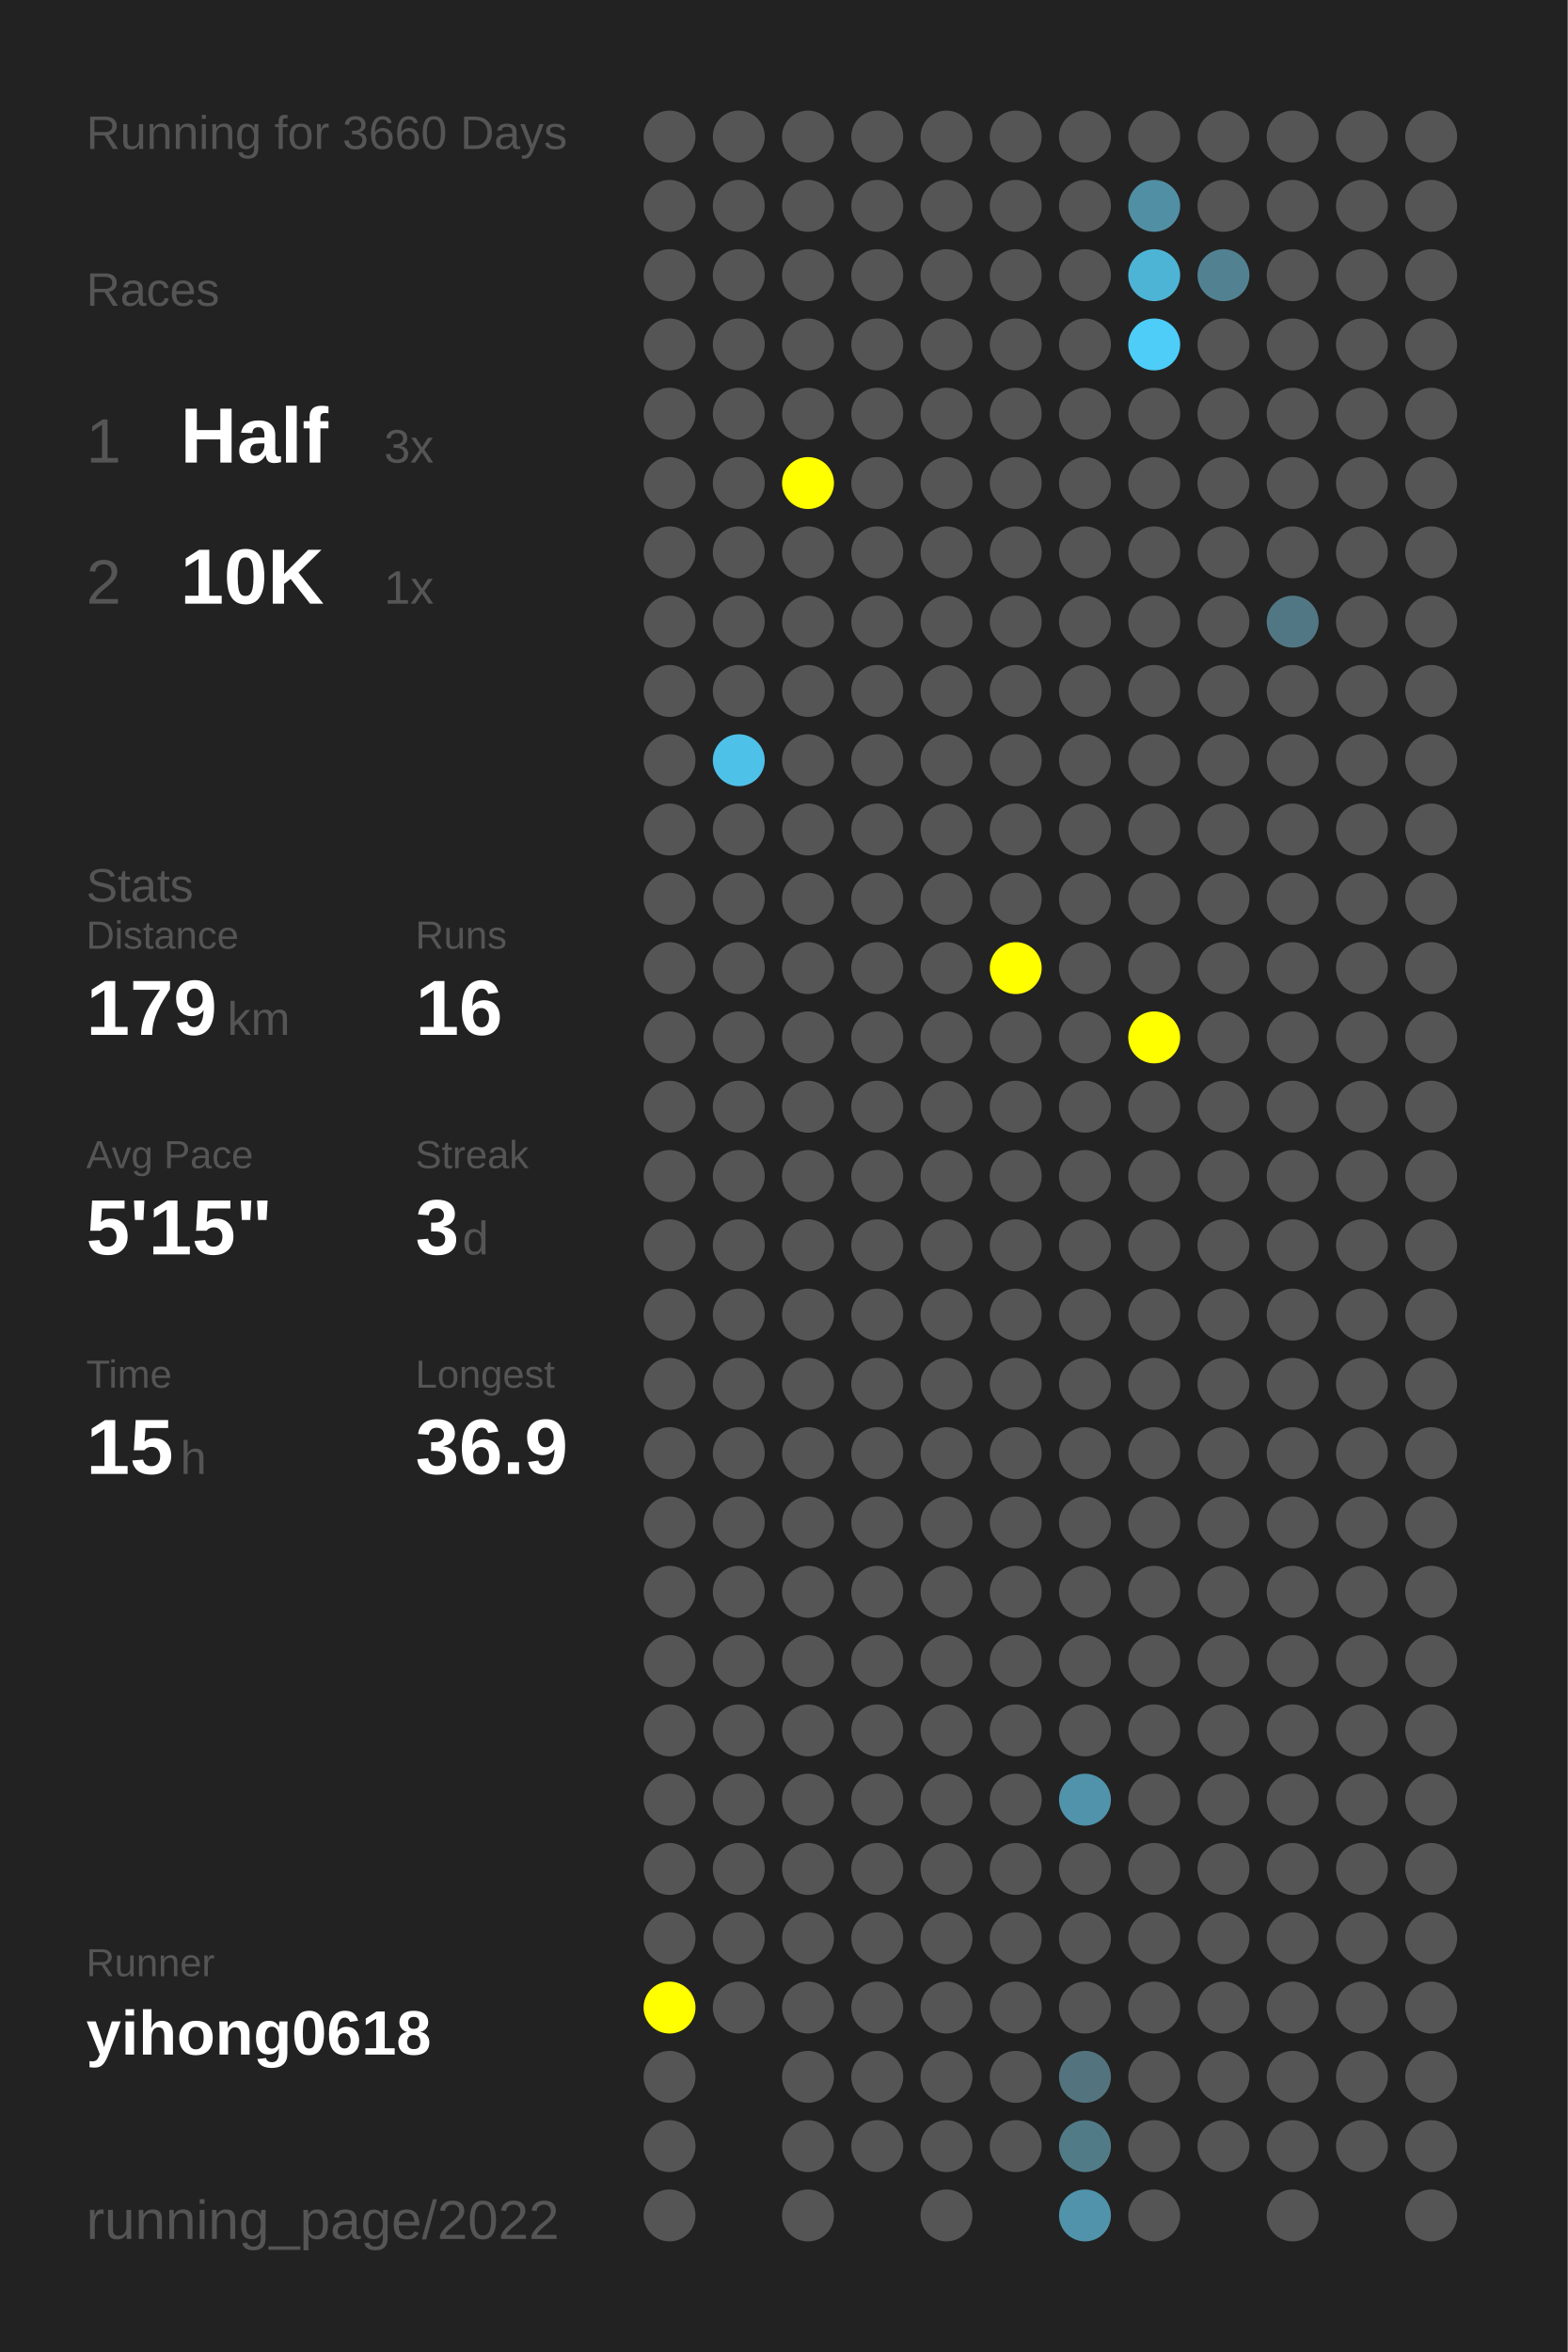
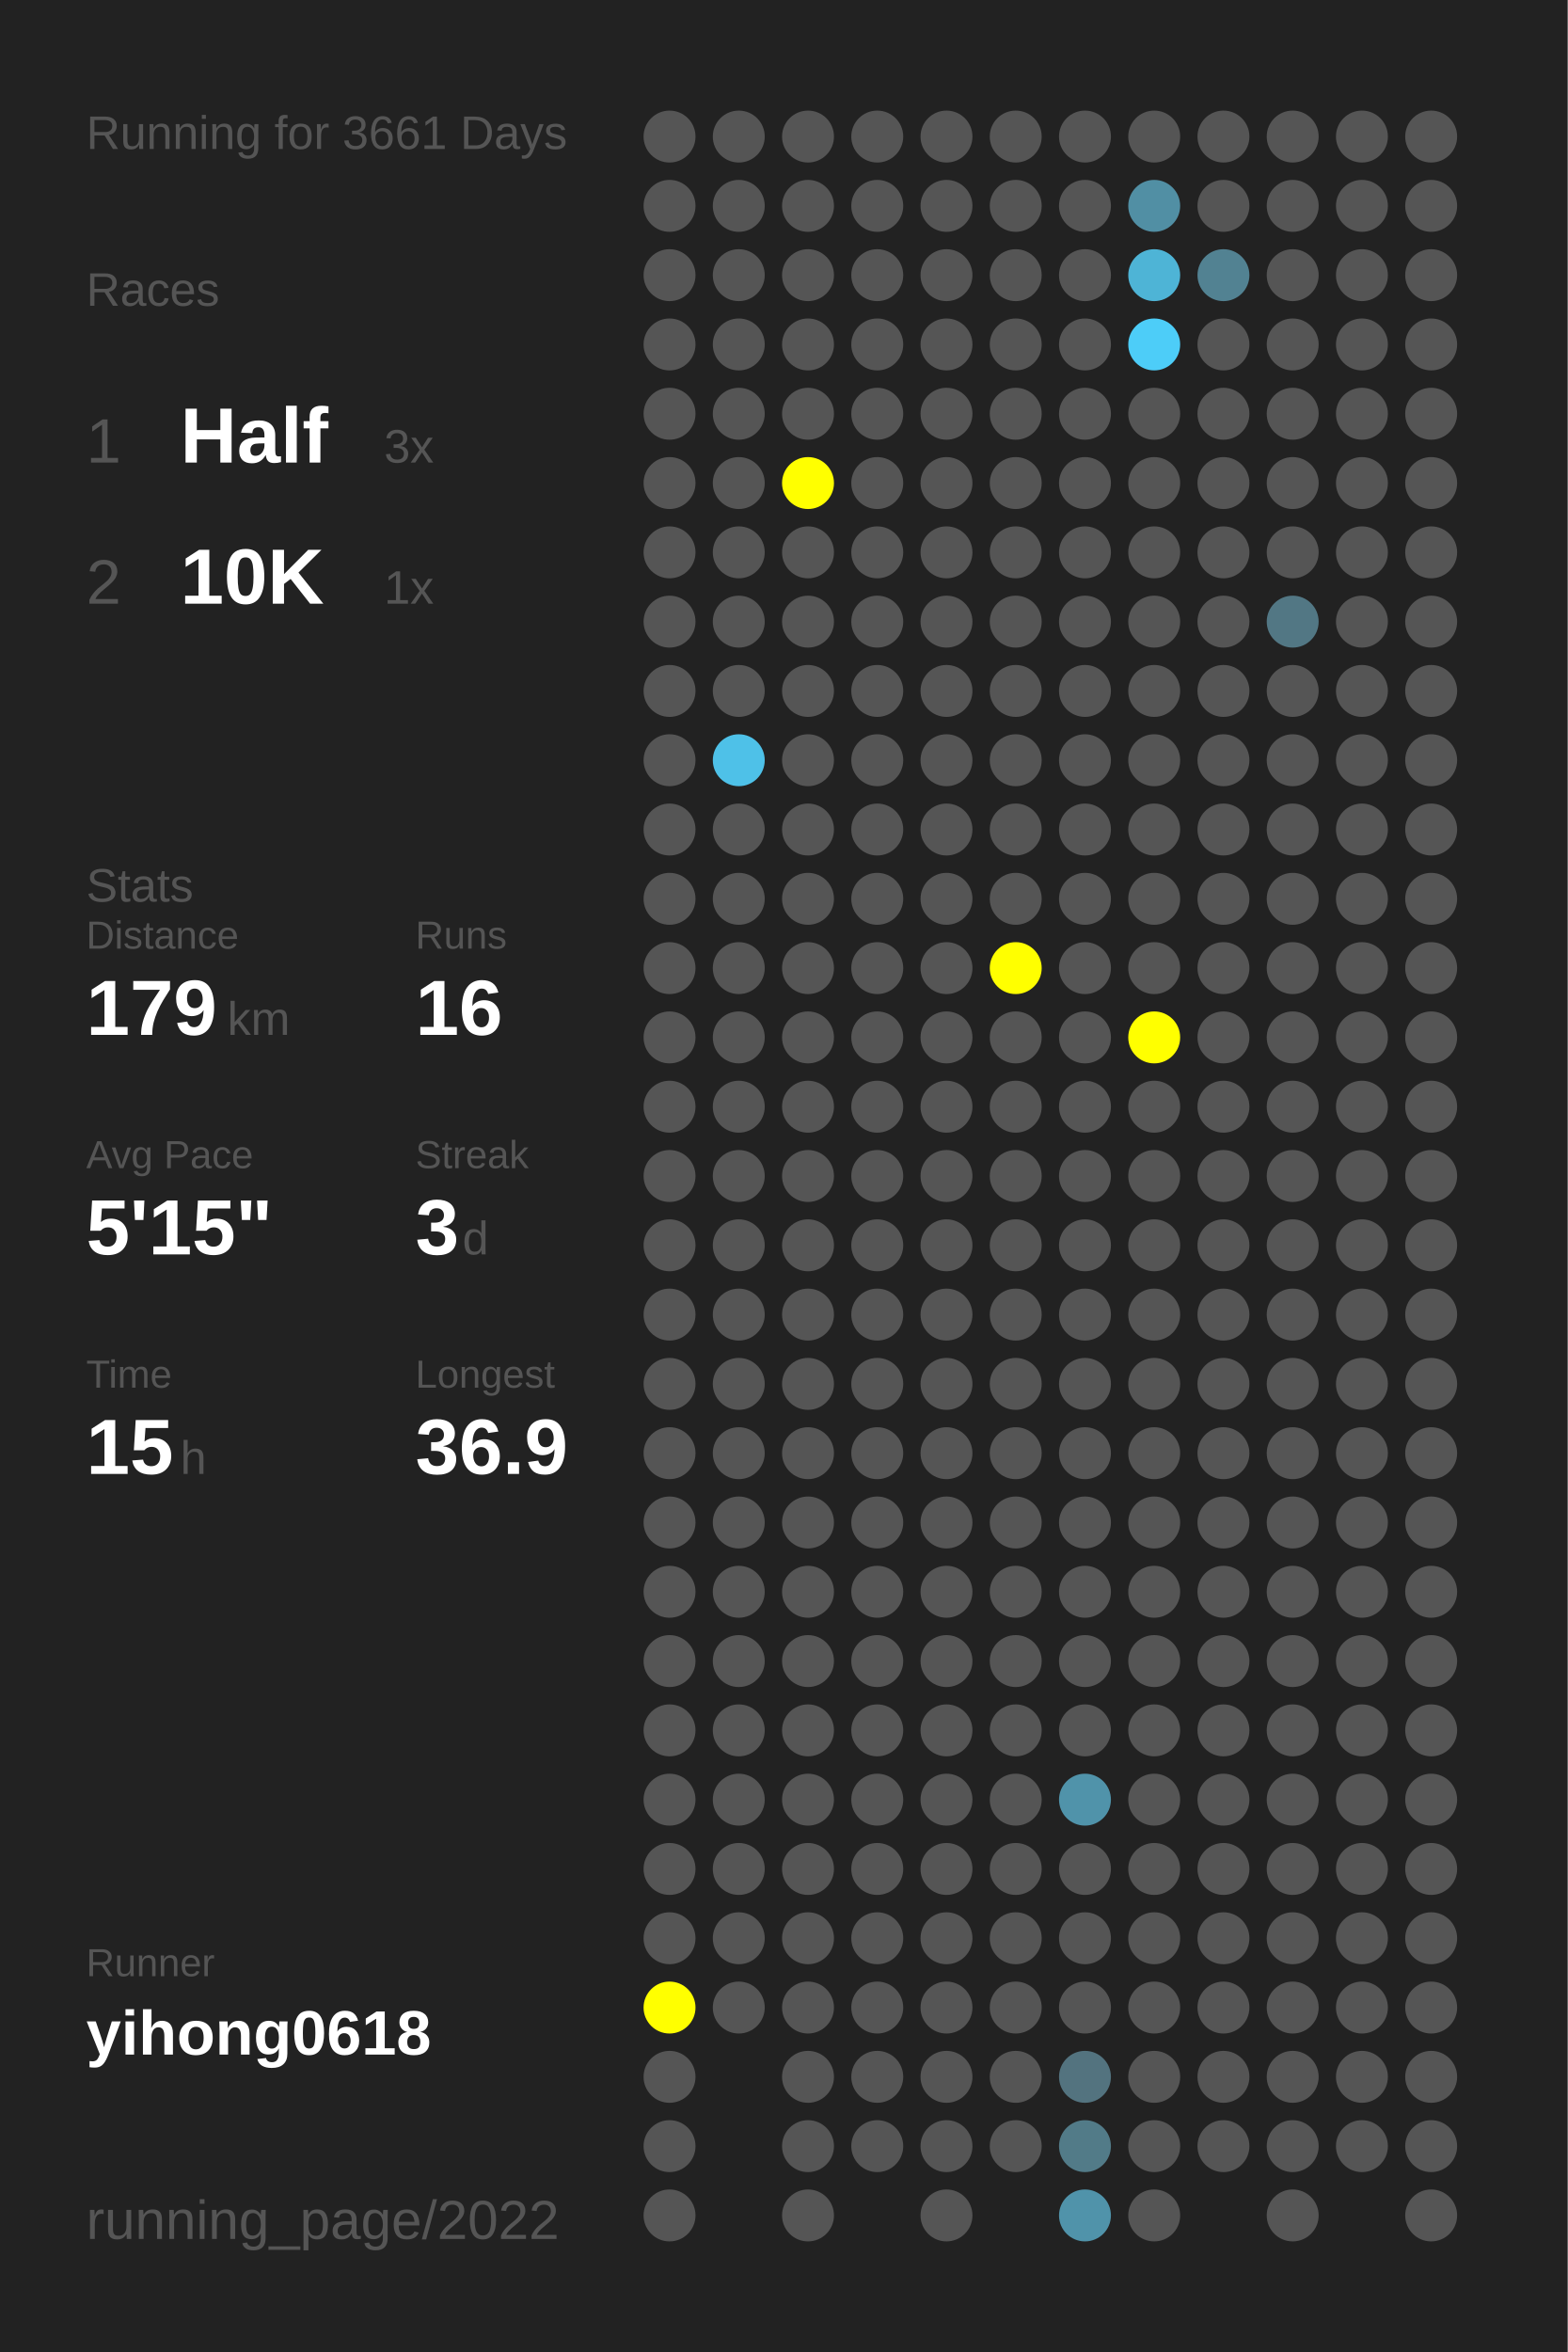
<svg xmlns="http://www.w3.org/2000/svg" baseProfile="full" height="300mm" version="1.1" viewBox="0,0,200,300" width="200mm">
  <defs />
  <rect fill="#222222" height="300" width="200" x="0" y="0" />
-   <text fill="#555555" style="font-size:6px; font-family:Arial;" x="11" y="19">Running for 3660 Days</text>
+   <text fill="#555555" style="font-size:6px; font-family:Arial;" x="11" y="19">Running for 3661 Days</text>
  <text fill="#555555" style="font-size:6px; font-family:Arial;" x="11" y="39">Races</text>
  <text fill="#555555" style="font-size:8px; font-family:Arial;" x="11" y="59">1</text>
  <text fill="#FFFFFF" style="font-size:10px; font-family:Arial; font-weight:bold;" x="23" y="59">Half</text>
  <text fill="#555555" style="font-size:6px; font-family:Arial;" x="49" y="59">3x</text>
  <text fill="#555555" style="font-size:8px; font-family:Arial;" x="11" y="77">2</text>
  <text fill="#FFFFFF" style="font-size:10px; font-family:Arial; font-weight:bold;" x="23" y="77">10K</text>
  <text fill="#555555" style="font-size:6px; font-family:Arial;" x="49" y="77">1x</text>
  <text fill="#555555" style="font-size:6px; font-family:Arial;" x="11" y="115">Stats</text>
  <text fill="#555555" style="font-size:5px; font-family:Arial;" x="11" y="121">Distance</text>
  <text fill="#FFFFFF" style="font-size:10px; font-family:Arial; font-weight:bold;" x="11" y="132">179</text>
  <text fill="#555555" style="font-size:6px; font-family:Arial;" x="29" y="132">km</text>
  <text fill="#555555" style="font-size:5px; font-family:Arial;" x="53" y="121">Runs</text>
  <text fill="#FFFFFF" style="font-size:10px; font-family:Arial; font-weight:bold;" x="53" y="132">16</text>
  <text fill="#555555" style="font-size:5px; font-family:Arial;" x="11" y="149">Avg Pace</text>
  <text fill="#FFFFFF" style="font-size:10px; font-family:Arial; font-weight:bold;" x="11" y="160">5'15"</text>
  <text fill="#555555" style="font-size:5px; font-family:Arial;" x="53" y="149">Streak</text>
  <text fill="#FFFFFF" style="font-size:10px; font-family:Arial; font-weight:bold;" x="53" y="160">3</text>
  <text fill="#555555" style="font-size:6px; font-family:Arial;" x="59" y="160">d</text>
  <text fill="#555555" style="font-size:5px; font-family:Arial;" x="11" y="177">Time</text>
  <text fill="#FFFFFF" style="font-size:10px; font-family:Arial; font-weight:bold;" x="11" y="188">15</text>
  <text fill="#555555" style="font-size:6px; font-family:Arial;" x="23" y="188">h</text>
  <text fill="#555555" style="font-size:5px; font-family:Arial;" x="53" y="177">Longest</text>
  <text fill="#FFFFFF" style="font-size:10px; font-family:Arial; font-weight:bold;" x="53" y="188">36.9</text>
  <text fill="#555555" style="font-size:5px; font-family:Arial;" x="11" y="252.065">Runner</text>
  <text fill="#FFFFFF" style="font-size:8px; font-family:Arial; font-weight:bold;" x="11" y="262.065">yihong0618</text>
  <text fill="#555555" style="font-size:7px; font-family:Arial;" x="11" y="285.581">running_page/2022</text>
  <circle cx="85.417" cy="17.419" fill="#555555" r="3.312" />
  <circle cx="85.417" cy="26.258" fill="#555555" r="3.312" />
  <circle cx="85.417" cy="35.097" fill="#555555" r="3.312" />
  <circle cx="85.417" cy="43.935" fill="#555555" r="3.312" />
  <circle cx="85.417" cy="52.774" fill="#555555" r="3.312" />
  <circle cx="85.417" cy="61.613" fill="#555555" r="3.312" />
  <circle cx="85.417" cy="70.452" fill="#555555" r="3.312" />
  <circle cx="85.417" cy="79.29" fill="#555555" r="3.312" />
  <circle cx="85.417" cy="88.129" fill="#555555" r="3.312" />
  <circle cx="85.417" cy="96.968" fill="#555555" r="3.312" />
  <circle cx="85.417" cy="105.806" fill="#555555" r="3.312" />
  <circle cx="85.417" cy="114.645" fill="#555555" r="3.312" />
  <circle cx="85.417" cy="123.484" fill="#555555" r="3.312" />
  <circle cx="85.417" cy="132.323" fill="#555555" r="3.312" />
  <circle cx="85.417" cy="141.161" fill="#555555" r="3.312" />
  <circle cx="85.417" cy="150" fill="#555555" r="3.312" />
  <circle cx="85.417" cy="158.839" fill="#555555" r="3.312" />
  <circle cx="85.417" cy="167.677" fill="#555555" r="3.312" />
  <circle cx="85.417" cy="176.516" fill="#555555" r="3.312" />
  <circle cx="85.417" cy="185.355" fill="#555555" r="3.312" />
  <circle cx="85.417" cy="194.194" fill="#555555" r="3.312" />
  <circle cx="85.417" cy="203.032" fill="#555555" r="3.312" />
  <circle cx="85.417" cy="211.871" fill="#555555" r="3.312" />
  <circle cx="85.417" cy="220.71" fill="#555555" r="3.312" />
  <circle cx="85.417" cy="229.548" fill="#555555" r="3.312" />
  <circle cx="85.417" cy="238.387" fill="#555555" r="3.312" />
  <circle cx="85.417" cy="247.226" fill="#555555" r="3.312" />
  <circle cx="85.417" cy="256.065" fill="#FFFF00" r="3.312" />
  <circle cx="85.417" cy="264.903" fill="#555555" r="3.312" />
  <circle cx="85.417" cy="273.742" fill="#555555" r="3.312" />
  <circle cx="85.417" cy="282.581" fill="#555555" r="3.312" />
  <circle cx="94.25" cy="17.419" fill="#555555" r="3.312" />
  <circle cx="94.25" cy="26.258" fill="#555555" r="3.312" />
  <circle cx="94.25" cy="35.097" fill="#555555" r="3.312" />
  <circle cx="94.25" cy="43.935" fill="#555555" r="3.312" />
  <circle cx="94.25" cy="52.774" fill="#555555" r="3.312" />
  <circle cx="94.25" cy="61.613" fill="#555555" r="3.312" />
  <circle cx="94.25" cy="70.452" fill="#555555" r="3.312" />
  <circle cx="94.25" cy="79.29" fill="#555555" r="3.312" />
  <circle cx="94.25" cy="88.129" fill="#555555" r="3.312" />
  <circle cx="94.25" cy="96.968" fill="#4ec1e8" r="3.312" />
  <circle cx="94.25" cy="105.806" fill="#555555" r="3.312" />
  <circle cx="94.25" cy="114.645" fill="#555555" r="3.312" />
  <circle cx="94.25" cy="123.484" fill="#555555" r="3.312" />
  <circle cx="94.25" cy="132.323" fill="#555555" r="3.312" />
  <circle cx="94.25" cy="141.161" fill="#555555" r="3.312" />
  <circle cx="94.25" cy="150" fill="#555555" r="3.312" />
  <circle cx="94.25" cy="158.839" fill="#555555" r="3.312" />
  <circle cx="94.25" cy="167.677" fill="#555555" r="3.312" />
  <circle cx="94.25" cy="176.516" fill="#555555" r="3.312" />
  <circle cx="94.25" cy="185.355" fill="#555555" r="3.312" />
  <circle cx="94.25" cy="194.194" fill="#555555" r="3.312" />
  <circle cx="94.25" cy="203.032" fill="#555555" r="3.312" />
  <circle cx="94.25" cy="211.871" fill="#555555" r="3.312" />
  <circle cx="94.25" cy="220.71" fill="#555555" r="3.312" />
  <circle cx="94.25" cy="229.548" fill="#555555" r="3.312" />
  <circle cx="94.25" cy="238.387" fill="#555555" r="3.312" />
  <circle cx="94.25" cy="247.226" fill="#555555" r="3.312" />
  <circle cx="94.25" cy="256.065" fill="#555555" r="3.312" />
  <circle cx="103.083" cy="17.419" fill="#555555" r="3.312" />
  <circle cx="103.083" cy="26.258" fill="#555555" r="3.312" />
  <circle cx="103.083" cy="35.097" fill="#555555" r="3.312" />
  <circle cx="103.083" cy="43.935" fill="#555555" r="3.312" />
  <circle cx="103.083" cy="52.774" fill="#555555" r="3.312" />
  <circle cx="103.083" cy="61.613" fill="#FFFF00" r="3.312" />
  <circle cx="103.083" cy="70.452" fill="#555555" r="3.312" />
  <circle cx="103.083" cy="79.29" fill="#555555" r="3.312" />
  <circle cx="103.083" cy="88.129" fill="#555555" r="3.312" />
  <circle cx="103.083" cy="96.968" fill="#555555" r="3.312" />
  <circle cx="103.083" cy="105.806" fill="#555555" r="3.312" />
  <circle cx="103.083" cy="114.645" fill="#555555" r="3.312" />
  <circle cx="103.083" cy="123.484" fill="#555555" r="3.312" />
  <circle cx="103.083" cy="132.323" fill="#555555" r="3.312" />
  <circle cx="103.083" cy="141.161" fill="#555555" r="3.312" />
  <circle cx="103.083" cy="150" fill="#555555" r="3.312" />
  <circle cx="103.083" cy="158.839" fill="#555555" r="3.312" />
  <circle cx="103.083" cy="167.677" fill="#555555" r="3.312" />
  <circle cx="103.083" cy="176.516" fill="#555555" r="3.312" />
  <circle cx="103.083" cy="185.355" fill="#555555" r="3.312" />
  <circle cx="103.083" cy="194.194" fill="#555555" r="3.312" />
  <circle cx="103.083" cy="203.032" fill="#555555" r="3.312" />
  <circle cx="103.083" cy="211.871" fill="#555555" r="3.312" />
  <circle cx="103.083" cy="220.71" fill="#555555" r="3.312" />
  <circle cx="103.083" cy="229.548" fill="#555555" r="3.312" />
  <circle cx="103.083" cy="238.387" fill="#555555" r="3.312" />
  <circle cx="103.083" cy="247.226" fill="#555555" r="3.312" />
  <circle cx="103.083" cy="256.065" fill="#555555" r="3.312" />
  <circle cx="103.083" cy="264.903" fill="#555555" r="3.312" />
  <circle cx="103.083" cy="273.742" fill="#555555" r="3.312" />
  <circle cx="103.083" cy="282.581" fill="#555555" r="3.312" />
  <circle cx="111.917" cy="17.419" fill="#555555" r="3.312" />
  <circle cx="111.917" cy="26.258" fill="#555555" r="3.312" />
  <circle cx="111.917" cy="35.097" fill="#555555" r="3.312" />
  <circle cx="111.917" cy="43.935" fill="#555555" r="3.312" />
  <circle cx="111.917" cy="52.774" fill="#555555" r="3.312" />
  <circle cx="111.917" cy="61.613" fill="#555555" r="3.312" />
  <circle cx="111.917" cy="70.452" fill="#555555" r="3.312" />
  <circle cx="111.917" cy="79.29" fill="#555555" r="3.312" />
  <circle cx="111.917" cy="88.129" fill="#555555" r="3.312" />
  <circle cx="111.917" cy="96.968" fill="#555555" r="3.312" />
  <circle cx="111.917" cy="105.806" fill="#555555" r="3.312" />
  <circle cx="111.917" cy="114.645" fill="#555555" r="3.312" />
  <circle cx="111.917" cy="123.484" fill="#555555" r="3.312" />
  <circle cx="111.917" cy="132.323" fill="#555555" r="3.312" />
  <circle cx="111.917" cy="141.161" fill="#555555" r="3.312" />
  <circle cx="111.917" cy="150" fill="#555555" r="3.312" />
  <circle cx="111.917" cy="158.839" fill="#555555" r="3.312" />
  <circle cx="111.917" cy="167.677" fill="#555555" r="3.312" />
  <circle cx="111.917" cy="176.516" fill="#555555" r="3.312" />
  <circle cx="111.917" cy="185.355" fill="#555555" r="3.312" />
  <circle cx="111.917" cy="194.194" fill="#555555" r="3.312" />
  <circle cx="111.917" cy="203.032" fill="#555555" r="3.312" />
  <circle cx="111.917" cy="211.871" fill="#555555" r="3.312" />
  <circle cx="111.917" cy="220.71" fill="#555555" r="3.312" />
  <circle cx="111.917" cy="229.548" fill="#555555" r="3.312" />
  <circle cx="111.917" cy="238.387" fill="#555555" r="3.312" />
  <circle cx="111.917" cy="247.226" fill="#555555" r="3.312" />
  <circle cx="111.917" cy="256.065" fill="#555555" r="3.312" />
  <circle cx="111.917" cy="264.903" fill="#555555" r="3.312" />
  <circle cx="111.917" cy="273.742" fill="#555555" r="3.312" />
  <circle cx="120.75" cy="17.419" fill="#555555" r="3.312" />
  <circle cx="120.75" cy="26.258" fill="#555555" r="3.312" />
  <circle cx="120.75" cy="35.097" fill="#555555" r="3.312" />
  <circle cx="120.75" cy="43.935" fill="#555555" r="3.312" />
  <circle cx="120.75" cy="52.774" fill="#555555" r="3.312" />
  <circle cx="120.75" cy="61.613" fill="#555555" r="3.312" />
  <circle cx="120.75" cy="70.452" fill="#555555" r="3.312" />
  <circle cx="120.75" cy="79.29" fill="#555555" r="3.312" />
  <circle cx="120.75" cy="88.129" fill="#555555" r="3.312" />
  <circle cx="120.75" cy="96.968" fill="#555555" r="3.312" />
  <circle cx="120.75" cy="105.806" fill="#555555" r="3.312" />
  <circle cx="120.75" cy="114.645" fill="#555555" r="3.312" />
  <circle cx="120.75" cy="123.484" fill="#555555" r="3.312" />
  <circle cx="120.75" cy="132.323" fill="#555555" r="3.312" />
  <circle cx="120.75" cy="141.161" fill="#555555" r="3.312" />
  <circle cx="120.75" cy="150" fill="#555555" r="3.312" />
  <circle cx="120.75" cy="158.839" fill="#555555" r="3.312" />
  <circle cx="120.75" cy="167.677" fill="#555555" r="3.312" />
  <circle cx="120.75" cy="176.516" fill="#555555" r="3.312" />
  <circle cx="120.75" cy="185.355" fill="#555555" r="3.312" />
  <circle cx="120.75" cy="194.194" fill="#555555" r="3.312" />
  <circle cx="120.75" cy="203.032" fill="#555555" r="3.312" />
  <circle cx="120.75" cy="211.871" fill="#555555" r="3.312" />
  <circle cx="120.75" cy="220.71" fill="#555555" r="3.312" />
  <circle cx="120.75" cy="229.548" fill="#555555" r="3.312" />
  <circle cx="120.75" cy="238.387" fill="#555555" r="3.312" />
  <circle cx="120.75" cy="247.226" fill="#555555" r="3.312" />
  <circle cx="120.75" cy="256.065" fill="#555555" r="3.312" />
  <circle cx="120.75" cy="264.903" fill="#555555" r="3.312" />
  <circle cx="120.75" cy="273.742" fill="#555555" r="3.312" />
  <circle cx="120.75" cy="282.581" fill="#555555" r="3.312" />
  <circle cx="129.583" cy="17.419" fill="#555555" r="3.312" />
  <circle cx="129.583" cy="26.258" fill="#555555" r="3.312" />
  <circle cx="129.583" cy="35.097" fill="#555555" r="3.312" />
  <circle cx="129.583" cy="43.935" fill="#555555" r="3.312" />
  <circle cx="129.583" cy="52.774" fill="#555555" r="3.312" />
  <circle cx="129.583" cy="61.613" fill="#555555" r="3.312" />
  <circle cx="129.583" cy="70.452" fill="#555555" r="3.312" />
  <circle cx="129.583" cy="79.29" fill="#555555" r="3.312" />
  <circle cx="129.583" cy="88.129" fill="#555555" r="3.312" />
  <circle cx="129.583" cy="96.968" fill="#555555" r="3.312" />
  <circle cx="129.583" cy="105.806" fill="#555555" r="3.312" />
  <circle cx="129.583" cy="114.645" fill="#555555" r="3.312" />
  <circle cx="129.583" cy="123.484" fill="#FFFF00" r="3.312" />
  <circle cx="129.583" cy="132.323" fill="#555555" r="3.312" />
  <circle cx="129.583" cy="141.161" fill="#555555" r="3.312" />
  <circle cx="129.583" cy="150" fill="#555555" r="3.312" />
  <circle cx="129.583" cy="158.839" fill="#555555" r="3.312" />
  <circle cx="129.583" cy="167.677" fill="#555555" r="3.312" />
  <circle cx="129.583" cy="176.516" fill="#555555" r="3.312" />
  <circle cx="129.583" cy="185.355" fill="#555555" r="3.312" />
  <circle cx="129.583" cy="194.194" fill="#555555" r="3.312" />
  <circle cx="129.583" cy="203.032" fill="#555555" r="3.312" />
  <circle cx="129.583" cy="211.871" fill="#555555" r="3.312" />
  <circle cx="129.583" cy="220.71" fill="#555555" r="3.312" />
  <circle cx="129.583" cy="229.548" fill="#555555" r="3.312" />
  <circle cx="129.583" cy="238.387" fill="#555555" r="3.312" />
  <circle cx="129.583" cy="247.226" fill="#555555" r="3.312" />
  <circle cx="129.583" cy="256.065" fill="#555555" r="3.312" />
  <circle cx="129.583" cy="264.903" fill="#555555" r="3.312" />
  <circle cx="129.583" cy="273.742" fill="#555555" r="3.312" />
  <circle cx="138.417" cy="17.419" fill="#555555" r="3.312" />
  <circle cx="138.417" cy="26.258" fill="#555555" r="3.312" />
  <circle cx="138.417" cy="35.097" fill="#555555" r="3.312" />
  <circle cx="138.417" cy="43.935" fill="#555555" r="3.312" />
  <circle cx="138.417" cy="52.774" fill="#555555" r="3.312" />
  <circle cx="138.417" cy="61.613" fill="#555555" r="3.312" />
  <circle cx="138.417" cy="70.452" fill="#555555" r="3.312" />
  <circle cx="138.417" cy="79.29" fill="#555555" r="3.312" />
  <circle cx="138.417" cy="88.129" fill="#555555" r="3.312" />
  <circle cx="138.417" cy="96.968" fill="#555555" r="3.312" />
  <circle cx="138.417" cy="105.806" fill="#555555" r="3.312" />
  <circle cx="138.417" cy="114.645" fill="#555555" r="3.312" />
  <circle cx="138.417" cy="123.484" fill="#555555" r="3.312" />
  <circle cx="138.417" cy="132.323" fill="#555555" r="3.312" />
  <circle cx="138.417" cy="141.161" fill="#555555" r="3.312" />
  <circle cx="138.417" cy="150" fill="#555555" r="3.312" />
  <circle cx="138.417" cy="158.839" fill="#555555" r="3.312" />
  <circle cx="138.417" cy="167.677" fill="#555555" r="3.312" />
  <circle cx="138.417" cy="176.516" fill="#555555" r="3.312" />
  <circle cx="138.417" cy="185.355" fill="#555555" r="3.312" />
  <circle cx="138.417" cy="194.194" fill="#555555" r="3.312" />
  <circle cx="138.417" cy="203.032" fill="#555555" r="3.312" />
  <circle cx="138.417" cy="211.871" fill="#555555" r="3.312" />
  <circle cx="138.417" cy="220.71" fill="#555555" r="3.312" />
  <circle cx="138.417" cy="229.548" fill="#5093aa" r="3.312" />
  <circle cx="138.417" cy="238.387" fill="#555555" r="3.312" />
  <circle cx="138.417" cy="247.226" fill="#555555" r="3.312" />
  <circle cx="138.417" cy="256.065" fill="#555555" r="3.312" />
  <circle cx="138.417" cy="264.903" fill="#53737f" r="3.312" />
  <circle cx="138.417" cy="273.742" fill="#527b88" r="3.312" />
  <circle cx="138.417" cy="282.581" fill="#5093aa" r="3.312" />
  <circle cx="147.25" cy="17.419" fill="#555555" r="3.312" />
  <circle cx="147.25" cy="26.258" fill="#518fa4" r="3.312" />
  <circle cx="147.25" cy="35.097" fill="#4eb4d6" r="3.312" />
  <circle cx="147.25" cy="43.935" fill="#4dcdf8" r="3.312" />
  <circle cx="147.25" cy="52.774" fill="#555555" r="3.312" />
  <circle cx="147.25" cy="61.613" fill="#555555" r="3.312" />
  <circle cx="147.25" cy="70.452" fill="#555555" r="3.312" />
  <circle cx="147.25" cy="79.29" fill="#555555" r="3.312" />
  <circle cx="147.25" cy="88.129" fill="#555555" r="3.312" />
  <circle cx="147.25" cy="96.968" fill="#555555" r="3.312" />
  <circle cx="147.25" cy="105.806" fill="#555555" r="3.312" />
  <circle cx="147.25" cy="114.645" fill="#555555" r="3.312" />
  <circle cx="147.25" cy="123.484" fill="#555555" r="3.312" />
  <circle cx="147.25" cy="132.323" fill="#FFFF00" r="3.312" />
  <circle cx="147.25" cy="141.161" fill="#555555" r="3.312" />
  <circle cx="147.25" cy="150" fill="#555555" r="3.312" />
  <circle cx="147.25" cy="158.839" fill="#555555" r="3.312" />
  <circle cx="147.25" cy="167.677" fill="#555555" r="3.312" />
  <circle cx="147.25" cy="176.516" fill="#555555" r="3.312" />
  <circle cx="147.25" cy="185.355" fill="#555555" r="3.312" />
  <circle cx="147.25" cy="194.194" fill="#555555" r="3.312" />
  <circle cx="147.25" cy="203.032" fill="#555555" r="3.312" />
  <circle cx="147.25" cy="211.871" fill="#555555" r="3.312" />
  <circle cx="147.25" cy="220.71" fill="#555555" r="3.312" />
  <circle cx="147.25" cy="229.548" fill="#555555" r="3.312" />
  <circle cx="147.25" cy="238.387" fill="#555555" r="3.312" />
  <circle cx="147.25" cy="247.226" fill="#555555" r="3.312" />
  <circle cx="147.25" cy="256.065" fill="#555555" r="3.312" />
  <circle cx="147.25" cy="264.903" fill="#555555" r="3.312" />
  <circle cx="147.25" cy="273.742" fill="#555555" r="3.312" />
  <circle cx="147.25" cy="282.581" fill="#555555" r="3.312" />
  <circle cx="156.083" cy="17.419" fill="#555555" r="3.312" />
  <circle cx="156.083" cy="26.258" fill="#555555" r="3.312" />
  <circle cx="156.083" cy="35.097" fill="#528292" r="3.312" />
  <circle cx="156.083" cy="43.935" fill="#555555" r="3.312" />
  <circle cx="156.083" cy="52.774" fill="#555555" r="3.312" />
  <circle cx="156.083" cy="61.613" fill="#555555" r="3.312" />
  <circle cx="156.083" cy="70.452" fill="#555555" r="3.312" />
  <circle cx="156.083" cy="79.29" fill="#555555" r="3.312" />
  <circle cx="156.083" cy="88.129" fill="#555555" r="3.312" />
  <circle cx="156.083" cy="96.968" fill="#555555" r="3.312" />
  <circle cx="156.083" cy="105.806" fill="#555555" r="3.312" />
  <circle cx="156.083" cy="114.645" fill="#555555" r="3.312" />
  <circle cx="156.083" cy="123.484" fill="#555555" r="3.312" />
  <circle cx="156.083" cy="132.323" fill="#555555" r="3.312" />
  <circle cx="156.083" cy="141.161" fill="#555555" r="3.312" />
  <circle cx="156.083" cy="150" fill="#555555" r="3.312" />
  <circle cx="156.083" cy="158.839" fill="#555555" r="3.312" />
  <circle cx="156.083" cy="167.677" fill="#555555" r="3.312" />
  <circle cx="156.083" cy="176.516" fill="#555555" r="3.312" />
  <circle cx="156.083" cy="185.355" fill="#555555" r="3.312" />
  <circle cx="156.083" cy="194.194" fill="#555555" r="3.312" />
  <circle cx="156.083" cy="203.032" fill="#555555" r="3.312" />
  <circle cx="156.083" cy="211.871" fill="#555555" r="3.312" />
  <circle cx="156.083" cy="220.71" fill="#555555" r="3.312" />
  <circle cx="156.083" cy="229.548" fill="#555555" r="3.312" />
  <circle cx="156.083" cy="238.387" fill="#555555" r="3.312" />
  <circle cx="156.083" cy="247.226" fill="#555555" r="3.312" />
  <circle cx="156.083" cy="256.065" fill="#555555" r="3.312" />
  <circle cx="156.083" cy="264.903" fill="#555555" r="3.312" />
  <circle cx="156.083" cy="273.742" fill="#555555" r="3.312" />
  <circle cx="164.917" cy="17.419" fill="#555555" r="3.312" />
  <circle cx="164.917" cy="26.258" fill="#555555" r="3.312" />
  <circle cx="164.917" cy="35.097" fill="#555555" r="3.312" />
  <circle cx="164.917" cy="43.935" fill="#555555" r="3.312" />
  <circle cx="164.917" cy="52.774" fill="#555555" r="3.312" />
  <circle cx="164.917" cy="61.613" fill="#555555" r="3.312" />
  <circle cx="164.917" cy="70.452" fill="#555555" r="3.312" />
  <circle cx="164.917" cy="79.29" fill="#527784" r="3.312" />
  <circle cx="164.917" cy="88.129" fill="#555555" r="3.312" />
  <circle cx="164.917" cy="96.968" fill="#555555" r="3.312" />
  <circle cx="164.917" cy="105.806" fill="#555555" r="3.312" />
  <circle cx="164.917" cy="114.645" fill="#555555" r="3.312" />
  <circle cx="164.917" cy="123.484" fill="#555555" r="3.312" />
  <circle cx="164.917" cy="132.323" fill="#555555" r="3.312" />
  <circle cx="164.917" cy="141.161" fill="#555555" r="3.312" />
  <circle cx="164.917" cy="150" fill="#555555" r="3.312" />
  <circle cx="164.917" cy="158.839" fill="#555555" r="3.312" />
  <circle cx="164.917" cy="167.677" fill="#555555" r="3.312" />
  <circle cx="164.917" cy="176.516" fill="#555555" r="3.312" />
  <circle cx="164.917" cy="185.355" fill="#555555" r="3.312" />
  <circle cx="164.917" cy="194.194" fill="#555555" r="3.312" />
  <circle cx="164.917" cy="203.032" fill="#555555" r="3.312" />
  <circle cx="164.917" cy="211.871" fill="#555555" r="3.312" />
  <circle cx="164.917" cy="220.71" fill="#555555" r="3.312" />
  <circle cx="164.917" cy="229.548" fill="#555555" r="3.312" />
  <circle cx="164.917" cy="238.387" fill="#555555" r="3.312" />
  <circle cx="164.917" cy="247.226" fill="#555555" r="3.312" />
  <circle cx="164.917" cy="256.065" fill="#555555" r="3.312" />
  <circle cx="164.917" cy="264.903" fill="#555555" r="3.312" />
  <circle cx="164.917" cy="273.742" fill="#555555" r="3.312" />
  <circle cx="164.917" cy="282.581" fill="#555555" r="3.312" />
  <circle cx="173.75" cy="17.419" fill="#555555" r="3.312" />
  <circle cx="173.75" cy="26.258" fill="#555555" r="3.312" />
  <circle cx="173.75" cy="35.097" fill="#555555" r="3.312" />
  <circle cx="173.75" cy="43.935" fill="#555555" r="3.312" />
  <circle cx="173.75" cy="52.774" fill="#555555" r="3.312" />
  <circle cx="173.75" cy="61.613" fill="#555555" r="3.312" />
  <circle cx="173.75" cy="70.452" fill="#555555" r="3.312" />
  <circle cx="173.75" cy="79.29" fill="#555555" r="3.312" />
  <circle cx="173.75" cy="88.129" fill="#555555" r="3.312" />
  <circle cx="173.75" cy="96.968" fill="#555555" r="3.312" />
  <circle cx="173.75" cy="105.806" fill="#555555" r="3.312" />
  <circle cx="173.75" cy="114.645" fill="#555555" r="3.312" />
  <circle cx="173.75" cy="123.484" fill="#555555" r="3.312" />
  <circle cx="173.75" cy="132.323" fill="#555555" r="3.312" />
  <circle cx="173.75" cy="141.161" fill="#555555" r="3.312" />
  <circle cx="173.75" cy="150" fill="#555555" r="3.312" />
  <circle cx="173.75" cy="158.839" fill="#555555" r="3.312" />
  <circle cx="173.75" cy="167.677" fill="#555555" r="3.312" />
  <circle cx="173.75" cy="176.516" fill="#555555" r="3.312" />
  <circle cx="173.75" cy="185.355" fill="#555555" r="3.312" />
  <circle cx="173.75" cy="194.194" fill="#555555" r="3.312" />
  <circle cx="173.75" cy="203.032" fill="#555555" r="3.312" />
  <circle cx="173.75" cy="211.871" fill="#555555" r="3.312" />
  <circle cx="173.75" cy="220.71" fill="#555555" r="3.312" />
  <circle cx="173.75" cy="229.548" fill="#555555" r="3.312" />
  <circle cx="173.75" cy="238.387" fill="#555555" r="3.312" />
  <circle cx="173.75" cy="247.226" fill="#555555" r="3.312" />
  <circle cx="173.75" cy="256.065" fill="#555555" r="3.312" />
  <circle cx="173.75" cy="264.903" fill="#555555" r="3.312" />
  <circle cx="173.75" cy="273.742" fill="#555555" r="3.312" />
  <circle cx="182.583" cy="17.419" fill="#555555" r="3.312" />
  <circle cx="182.583" cy="26.258" fill="#555555" r="3.312" />
  <circle cx="182.583" cy="35.097" fill="#555555" r="3.312" />
  <circle cx="182.583" cy="43.935" fill="#555555" r="3.312" />
  <circle cx="182.583" cy="52.774" fill="#555555" r="3.312" />
  <circle cx="182.583" cy="61.613" fill="#555555" r="3.312" />
  <circle cx="182.583" cy="70.452" fill="#555555" r="3.312" />
  <circle cx="182.583" cy="79.29" fill="#555555" r="3.312" />
  <circle cx="182.583" cy="88.129" fill="#555555" r="3.312" />
  <circle cx="182.583" cy="96.968" fill="#555555" r="3.312" />
  <circle cx="182.583" cy="105.806" fill="#555555" r="3.312" />
  <circle cx="182.583" cy="114.645" fill="#555555" r="3.312" />
  <circle cx="182.583" cy="123.484" fill="#555555" r="3.312" />
  <circle cx="182.583" cy="132.323" fill="#555555" r="3.312" />
  <circle cx="182.583" cy="141.161" fill="#555555" r="3.312" />
  <circle cx="182.583" cy="150" fill="#555555" r="3.312" />
  <circle cx="182.583" cy="158.839" fill="#555555" r="3.312" />
  <circle cx="182.583" cy="167.677" fill="#555555" r="3.312" />
  <circle cx="182.583" cy="176.516" fill="#555555" r="3.312" />
  <circle cx="182.583" cy="185.355" fill="#555555" r="3.312" />
  <circle cx="182.583" cy="194.194" fill="#555555" r="3.312" />
  <circle cx="182.583" cy="203.032" fill="#555555" r="3.312" />
  <circle cx="182.583" cy="211.871" fill="#555555" r="3.312" />
  <circle cx="182.583" cy="220.71" fill="#555555" r="3.312" />
  <circle cx="182.583" cy="229.548" fill="#555555" r="3.312" />
  <circle cx="182.583" cy="238.387" fill="#555555" r="3.312" />
  <circle cx="182.583" cy="247.226" fill="#555555" r="3.312" />
  <circle cx="182.583" cy="256.065" fill="#555555" r="3.312" />
  <circle cx="182.583" cy="264.903" fill="#555555" r="3.312" />
  <circle cx="182.583" cy="273.742" fill="#555555" r="3.312" />
  <circle cx="182.583" cy="282.581" fill="#555555" r="3.312" />
</svg>
